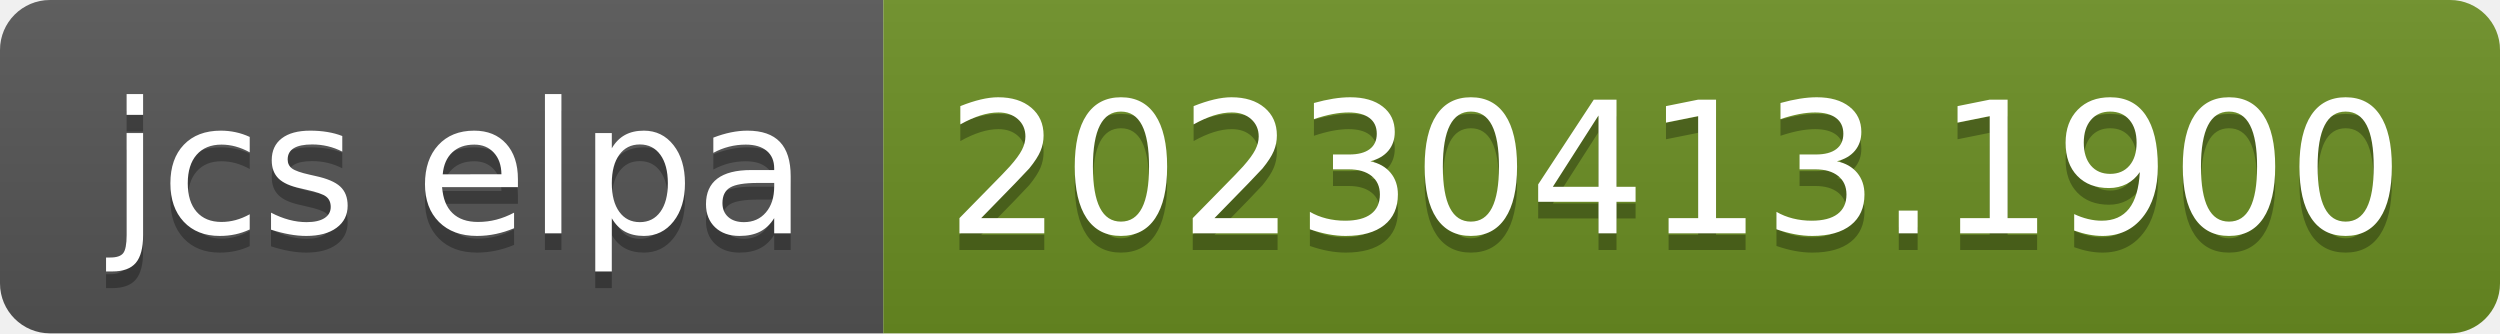
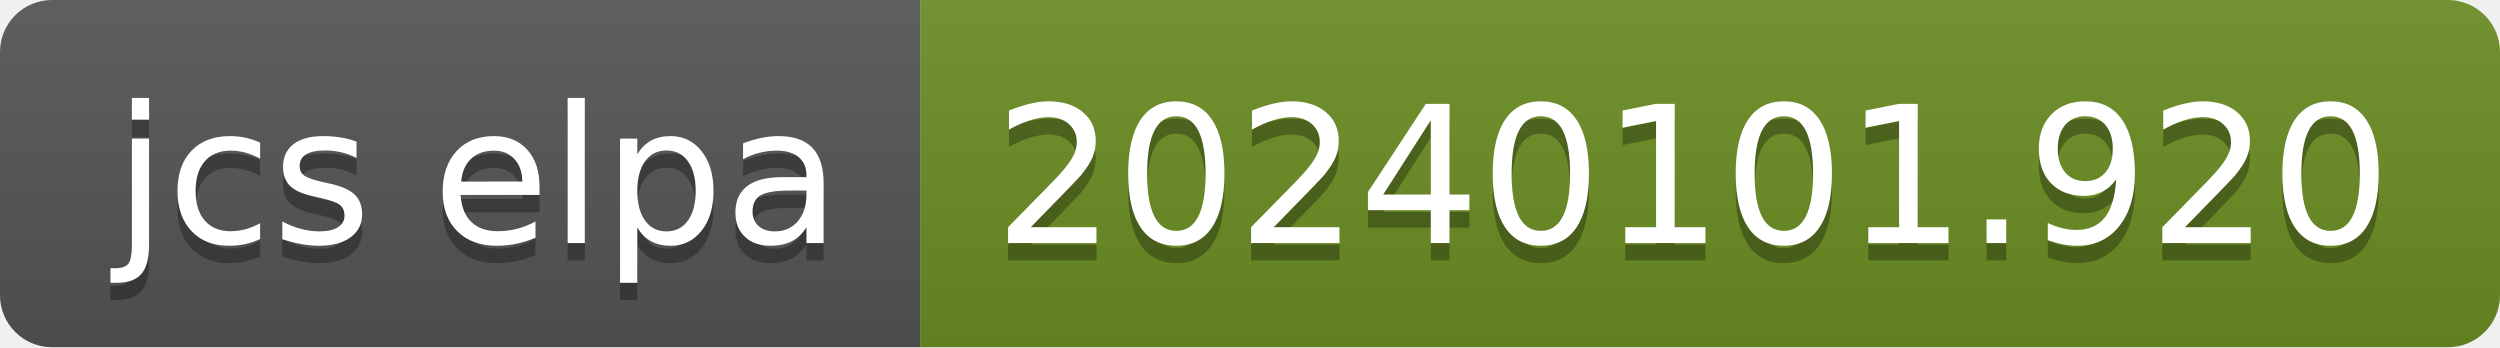
- <svg xmlns="http://www.w3.org/2000/svg" width="150" height="20" role="img" aria-label="jcs elpa: 20230413.1900">
+ <svg xmlns="http://www.w3.org/2000/svg" width="144" height="20" role="img" aria-label="jcs elpa: 20240101.920">
  <linearGradient id="s" x2="0" y2="100%">
    <stop offset="0" stop-color="#bbb" stop-opacity=".1" />
    <stop offset="1" stop-opacity=".1" />
  </linearGradient>
  <clipPath id="r">
-     <rect width="150" height="20" rx="3" fill="#fff" />
+     <rect width="144" height="20" rx="3" fill="#fff" />
  </clipPath>
  <g clip-path="url(#r)">
    <rect width="53" height="20" fill="#555" />
-     <rect x="53" width="97" height="20" fill="#6b8e23" />
-     <rect width="150" height="20" fill="url(#s)" />
+     <rect x="53" width="91" height="20" fill="#6b8e23" />
+     <rect width="144" height="20" fill="url(#s)" />
  </g>
  <g fill="#fff" text-anchor="middle" font-family="Verdana,Geneva,DejaVu Sans,sans-serif" text-rendering="geometricPrecision" font-size="110">
    <text aria-hidden="true" x="275" y="150" fill="#010101" fill-opacity=".3" transform="scale(.1)" textLength="430">jcs elpa</text>
    <text x="275" y="140" transform="scale(.1)" fill="#fff" textLength="430">jcs elpa</text>
-     <text aria-hidden="true" x="1005" y="150" fill="#010101" fill-opacity=".3" transform="scale(.1)" textLength="870">20230413.1900</text>
-     <text x="1005" y="140" transform="scale(.1)" fill="#fff" textLength="870">20230413.1900</text>
+     <text aria-hidden="true" x="975" y="150" fill="#010101" fill-opacity=".3" transform="scale(.1)" textLength="810">20240101.920</text>
+     <text x="975" y="140" transform="scale(.1)" fill="#fff" textLength="810">20240101.920</text>
  </g>
</svg>
